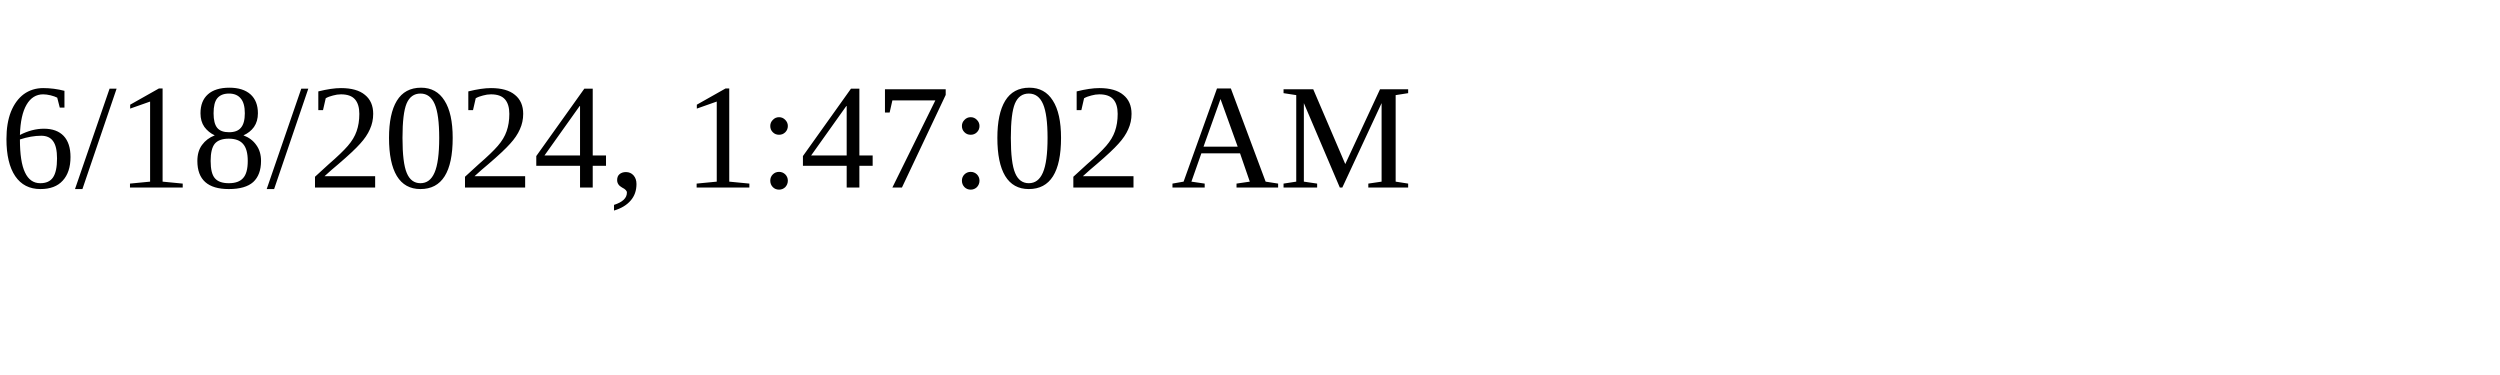
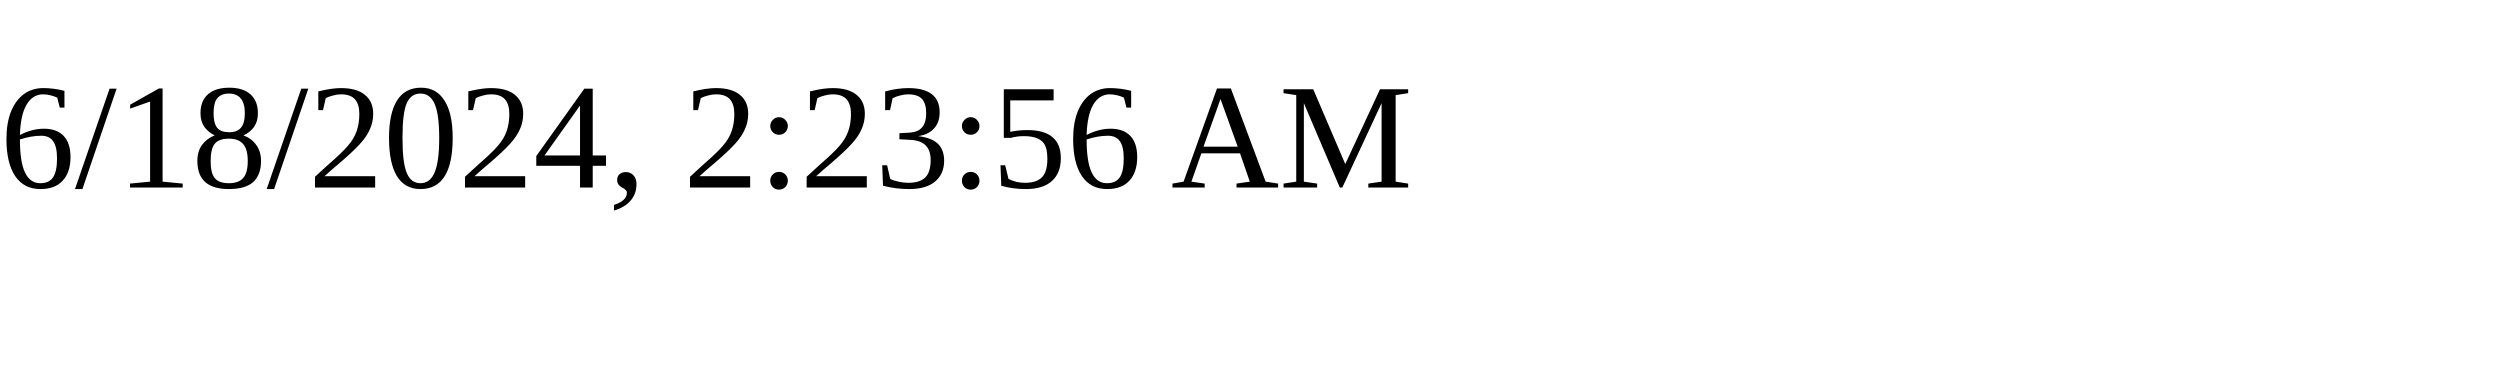
<svg xmlns="http://www.w3.org/2000/svg" height="30" width="200">
-   <text x="0" y="15">6/18/2024, 1:47:02 AM</text>
+   <text x="0" y="15">6/18/2024, 2:23:56 AM</text>
</svg>
